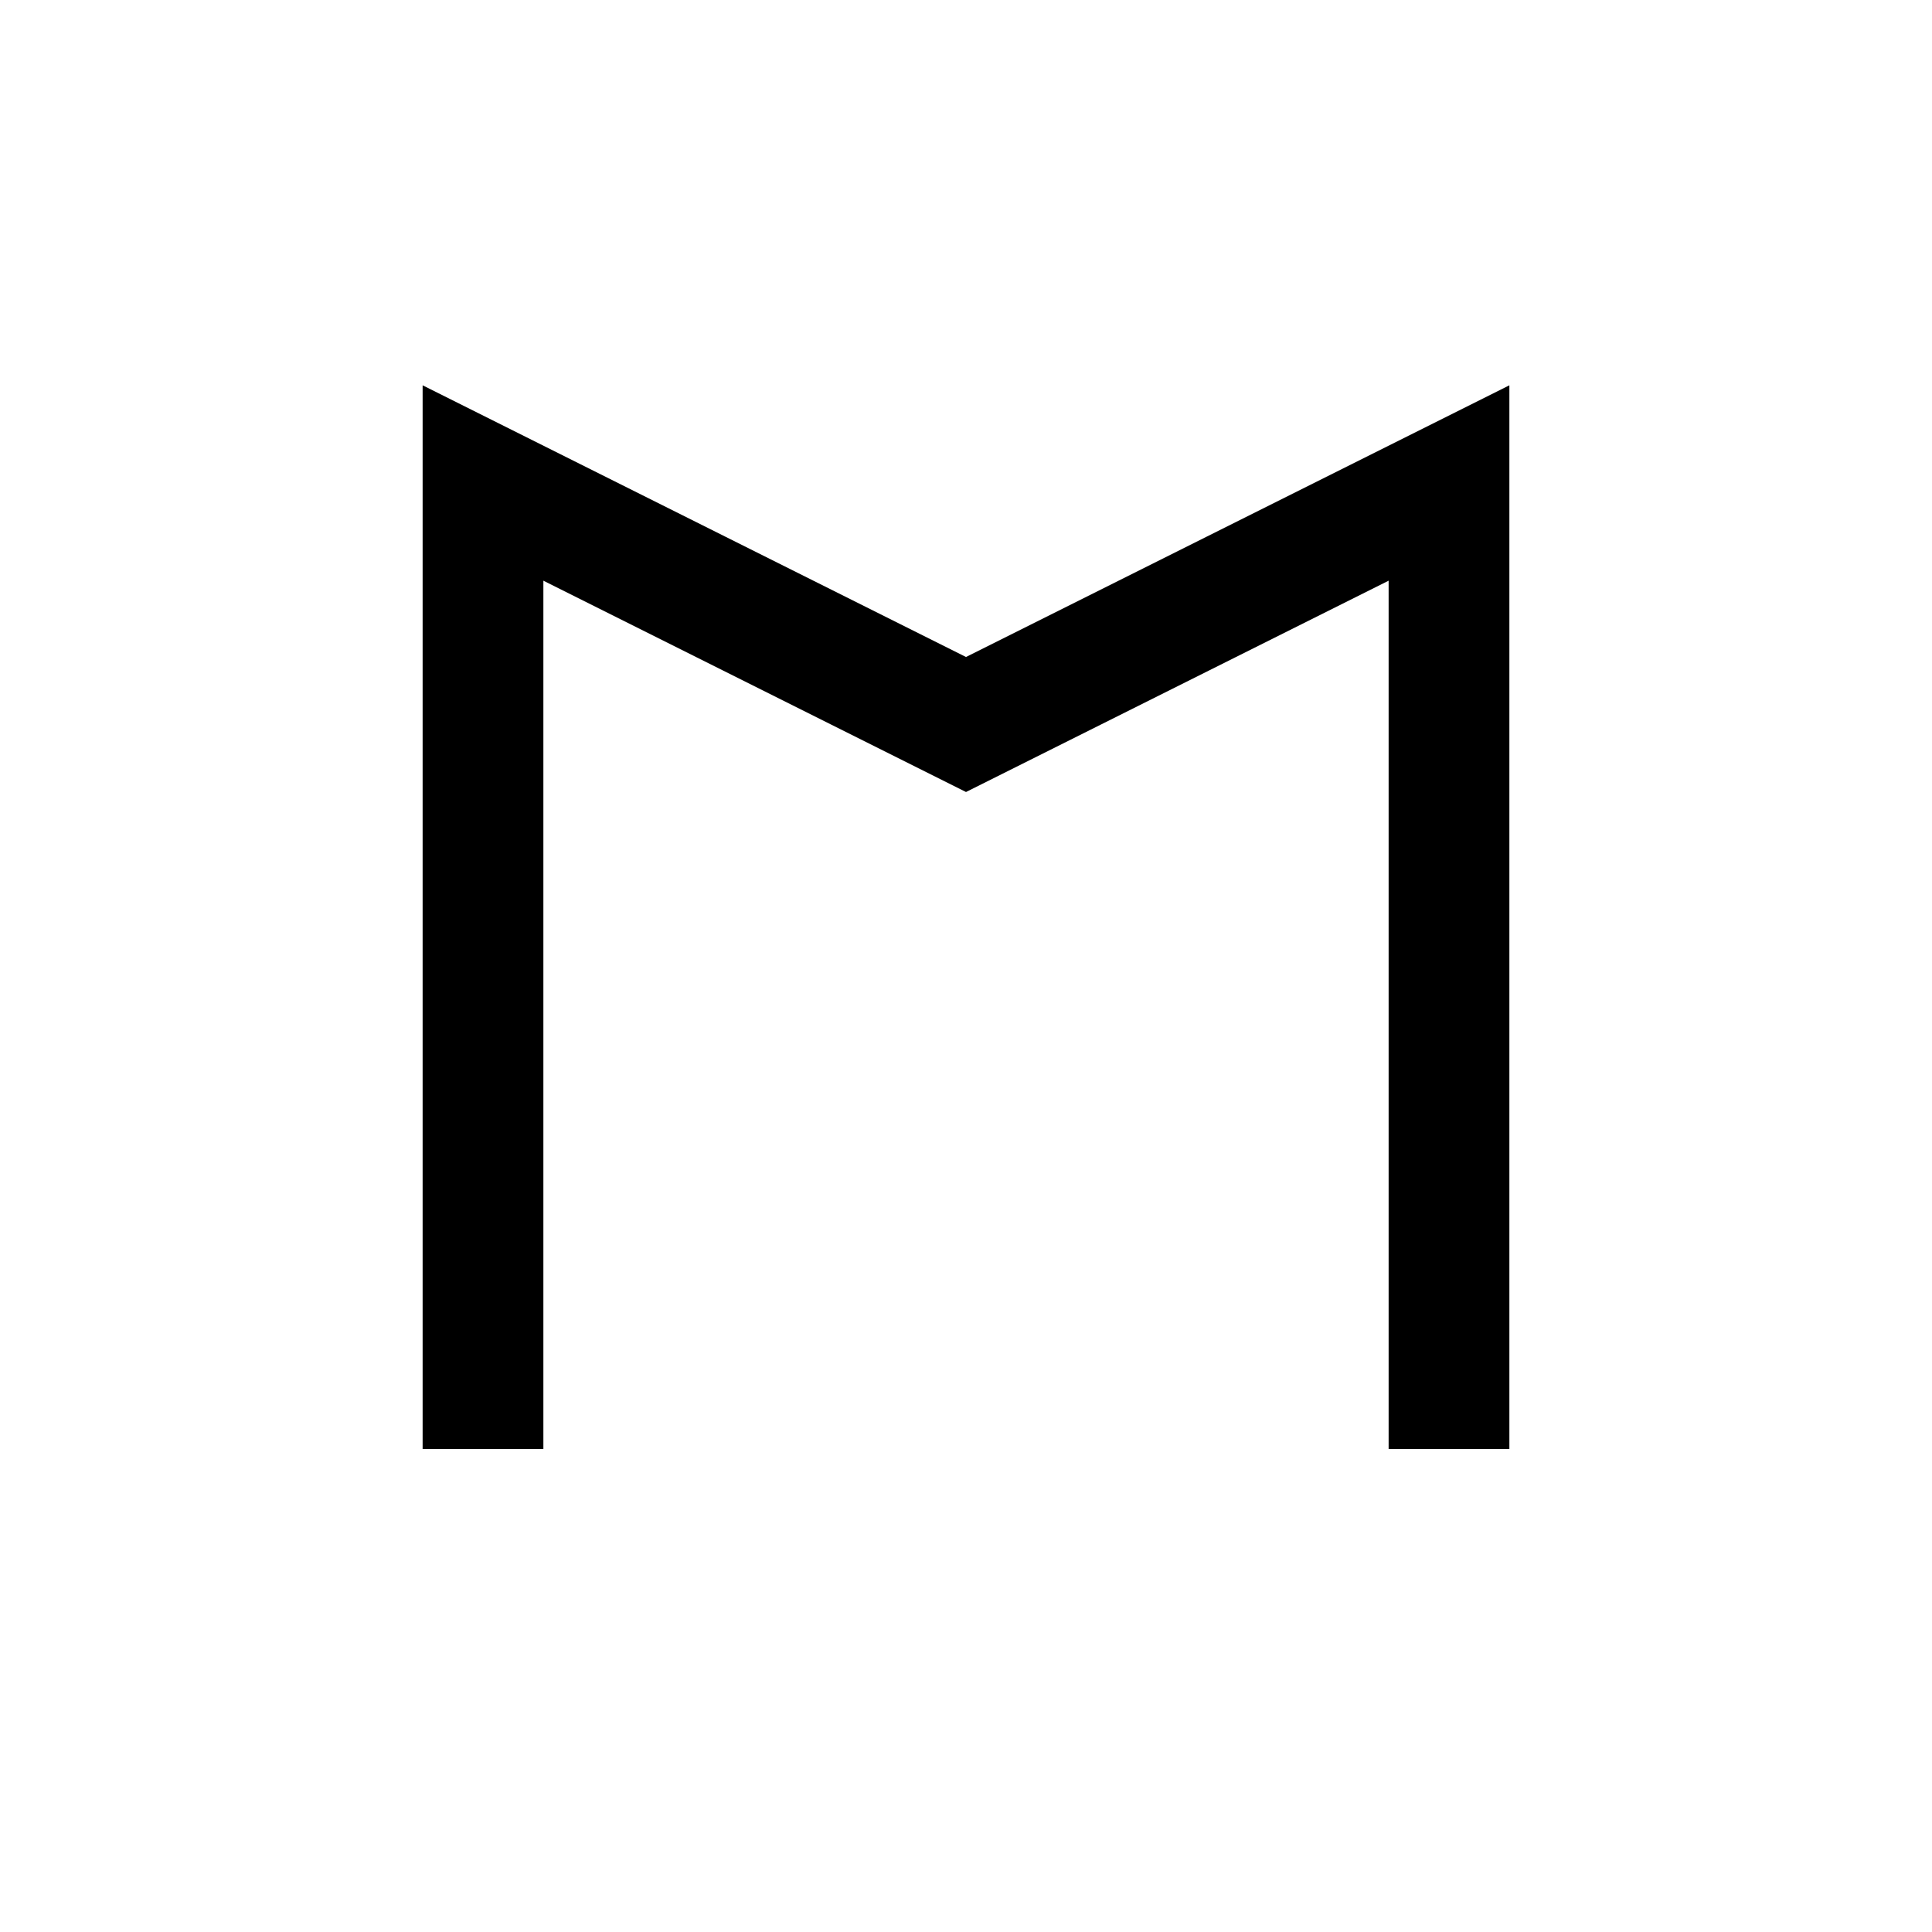
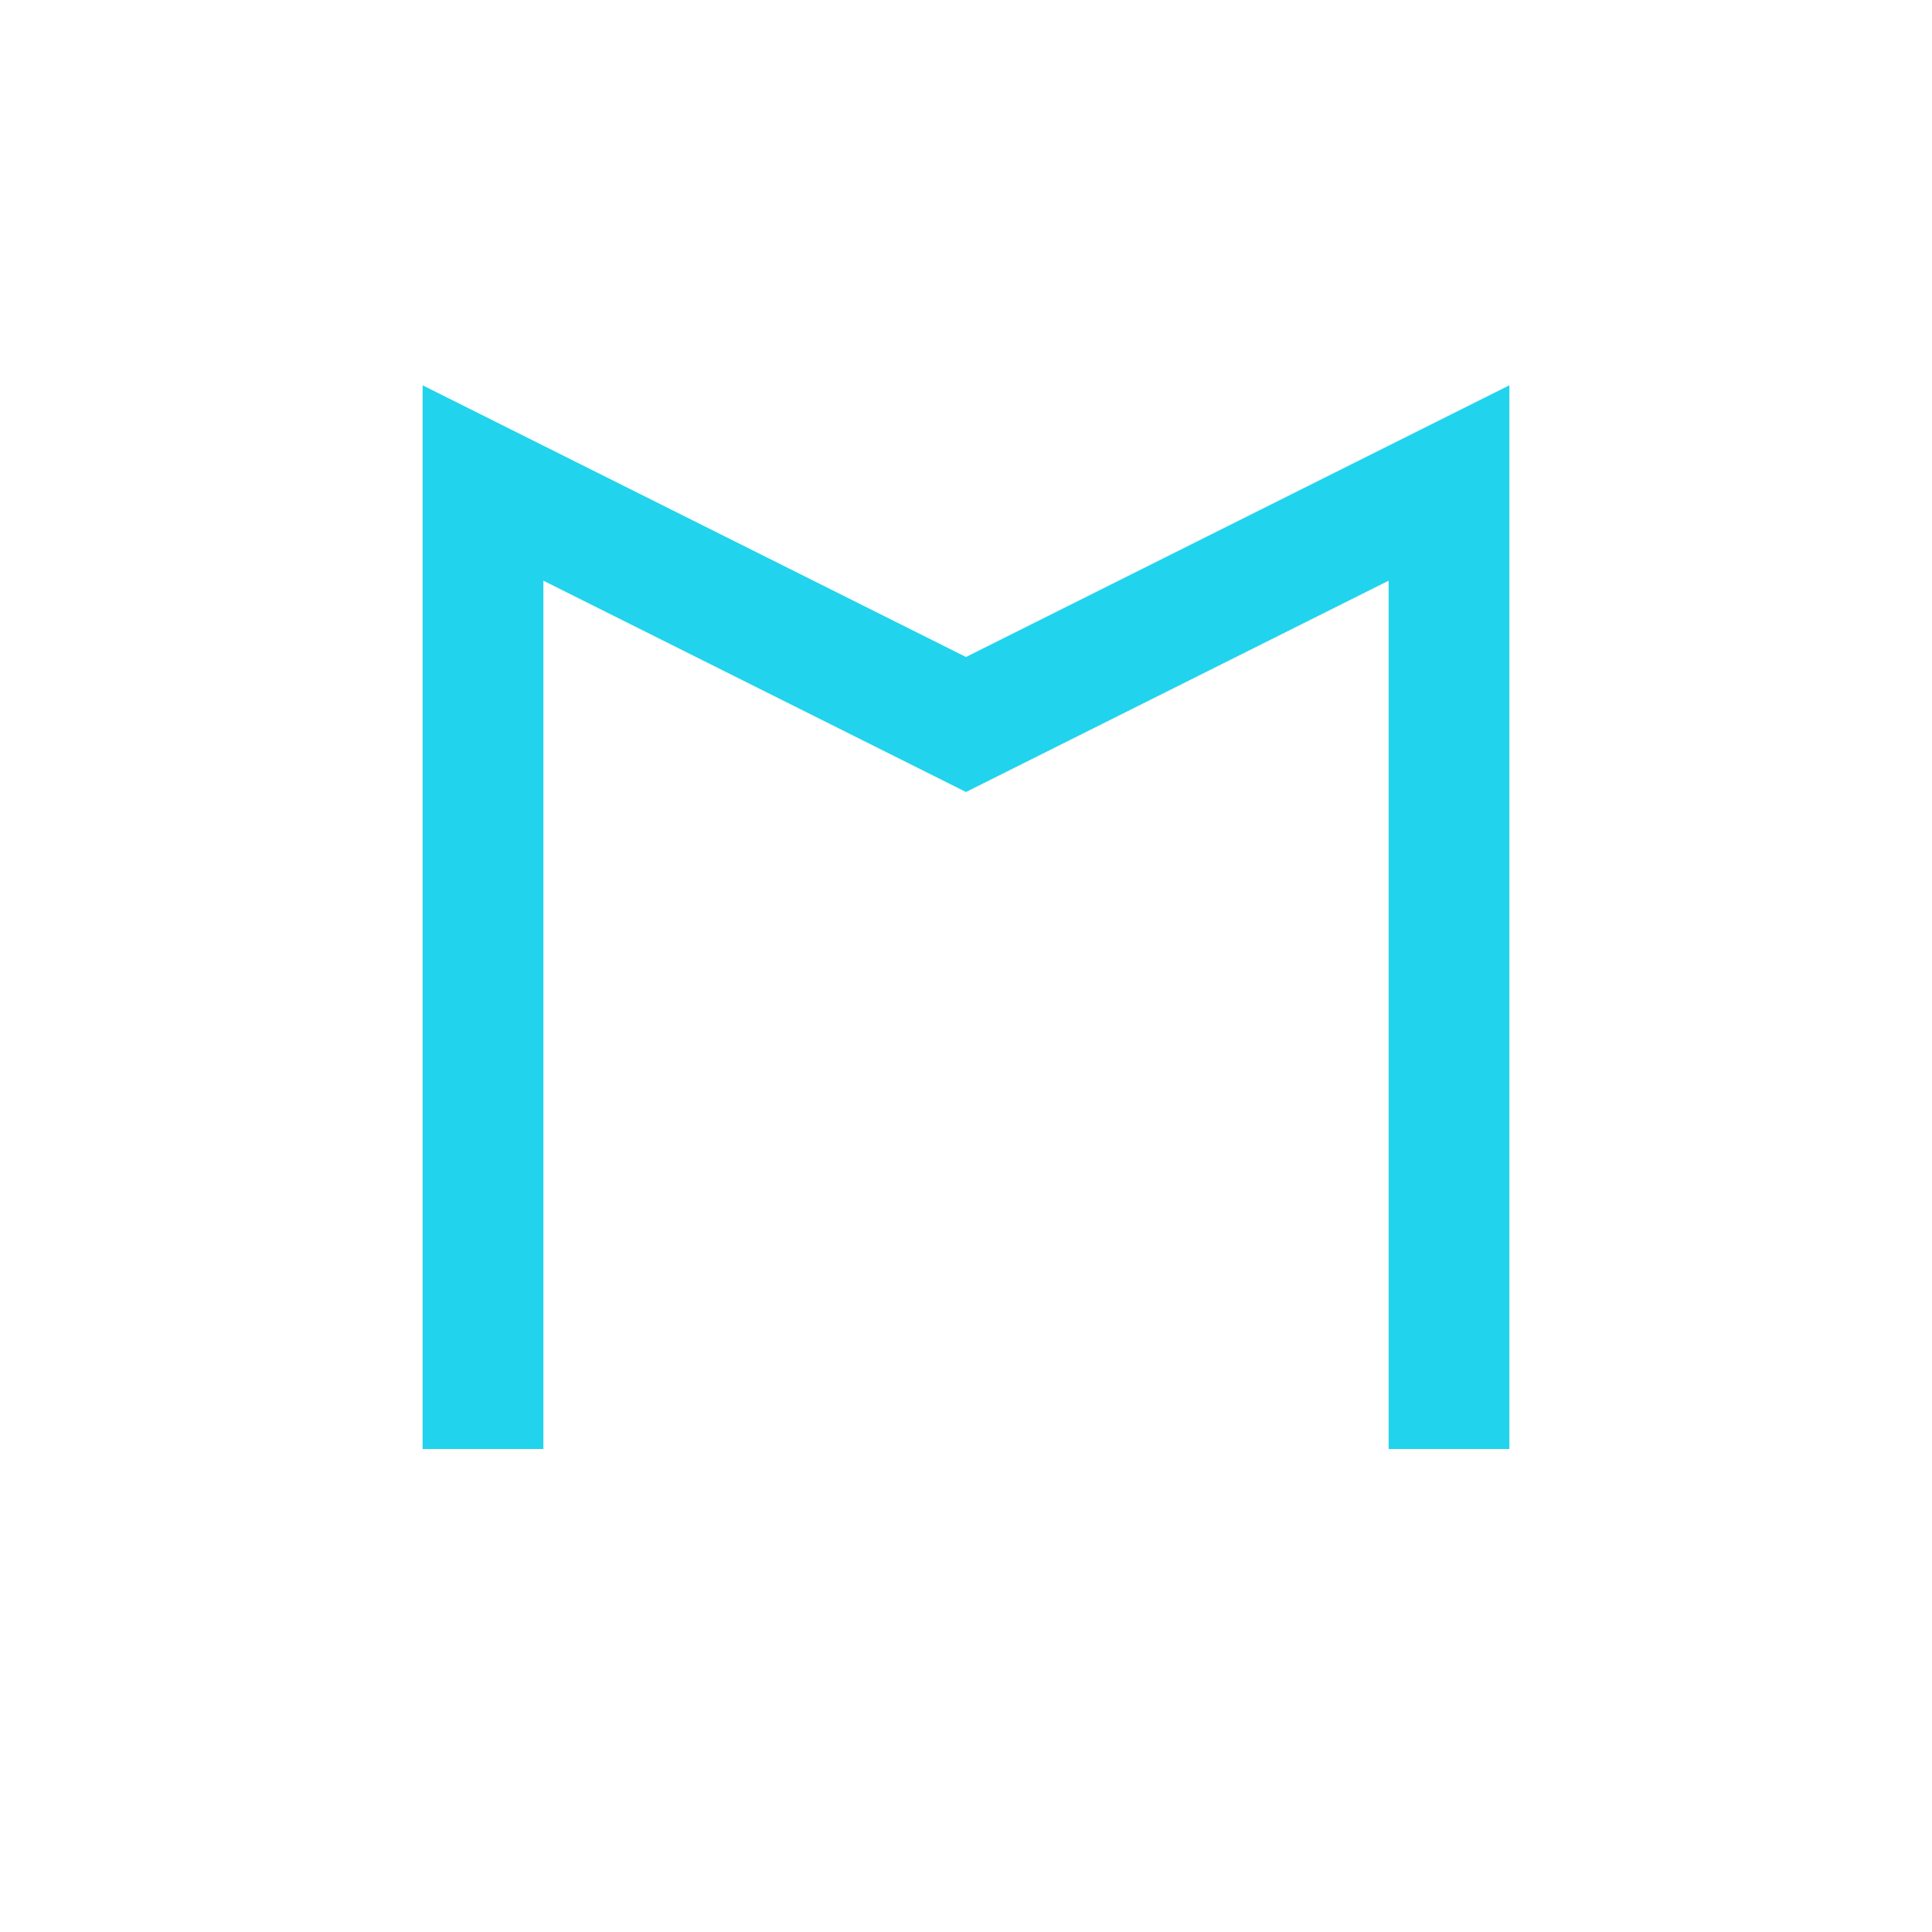
- <svg xmlns="http://www.w3.org/2000/svg" width="32" height="32" viewBox="0 0 32 32" fill="none">
+ <svg xmlns="http://www.w3.org/2000/svg" width="32" height="32" viewBox="0 0 32 32" fill="none" color="#22D3EE">
  <path d="M8 24V8l8 4 8-4v16" stroke="currentColor" stroke-width="2" fill="none" />
</svg>
